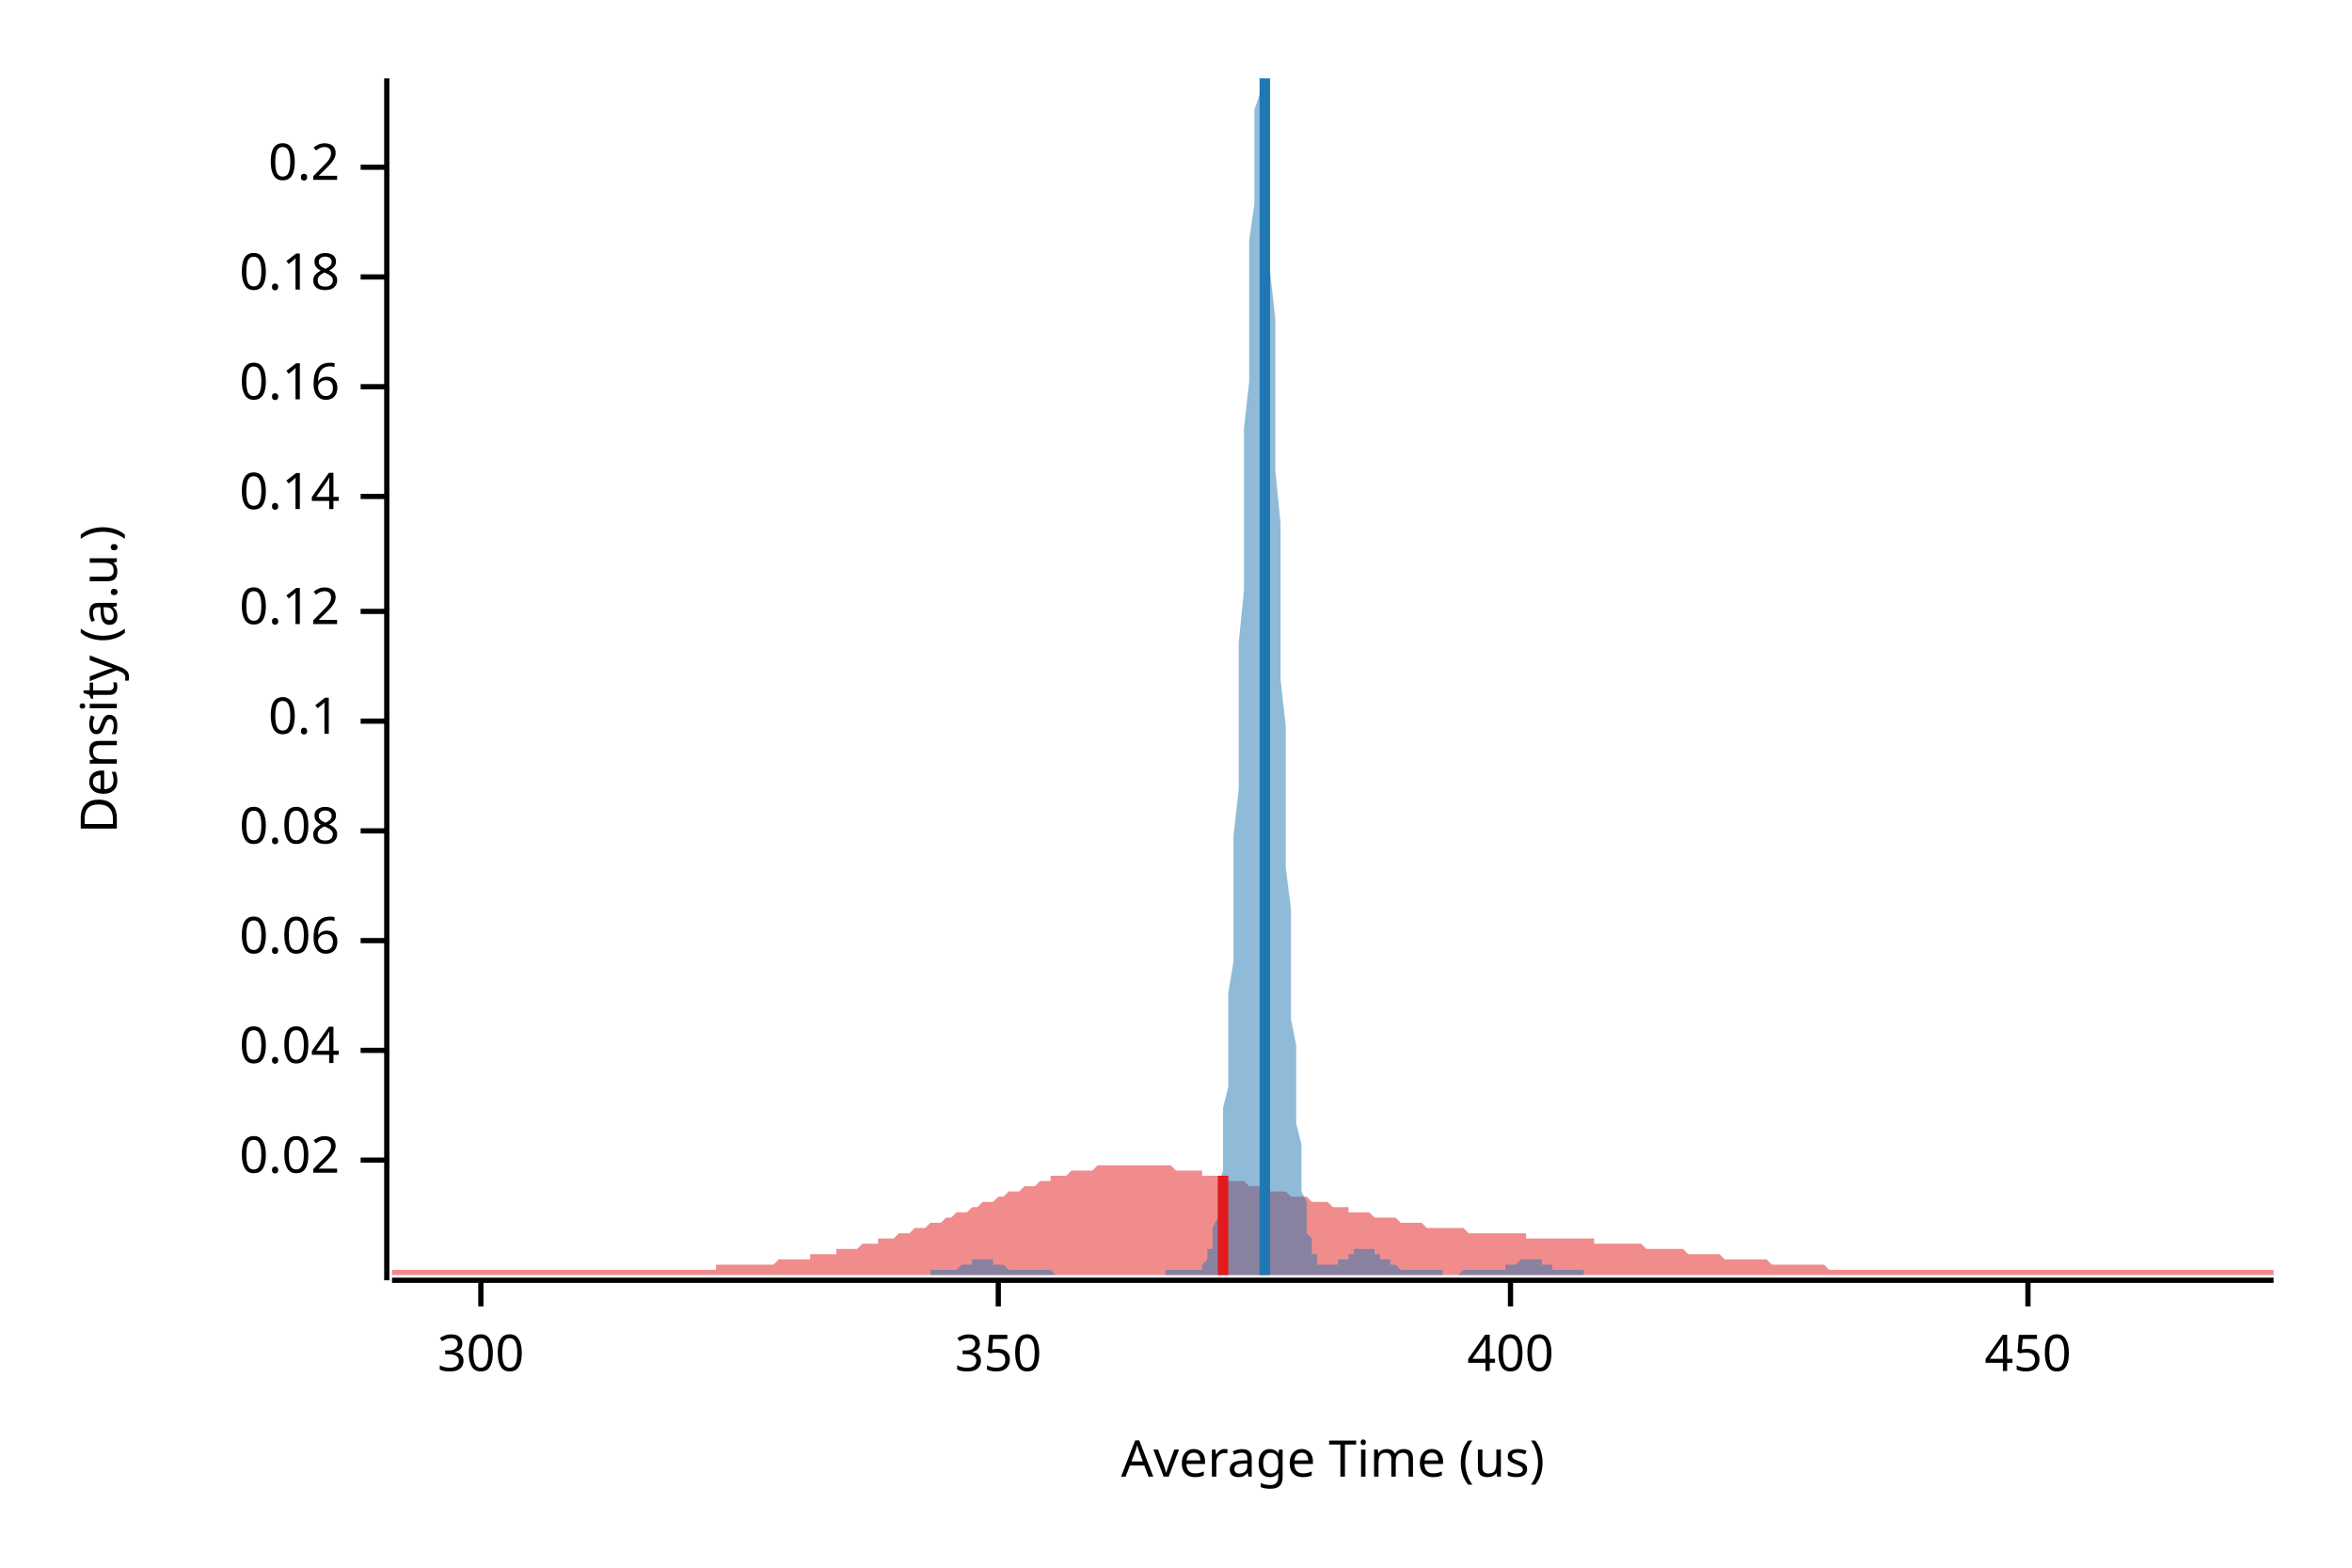
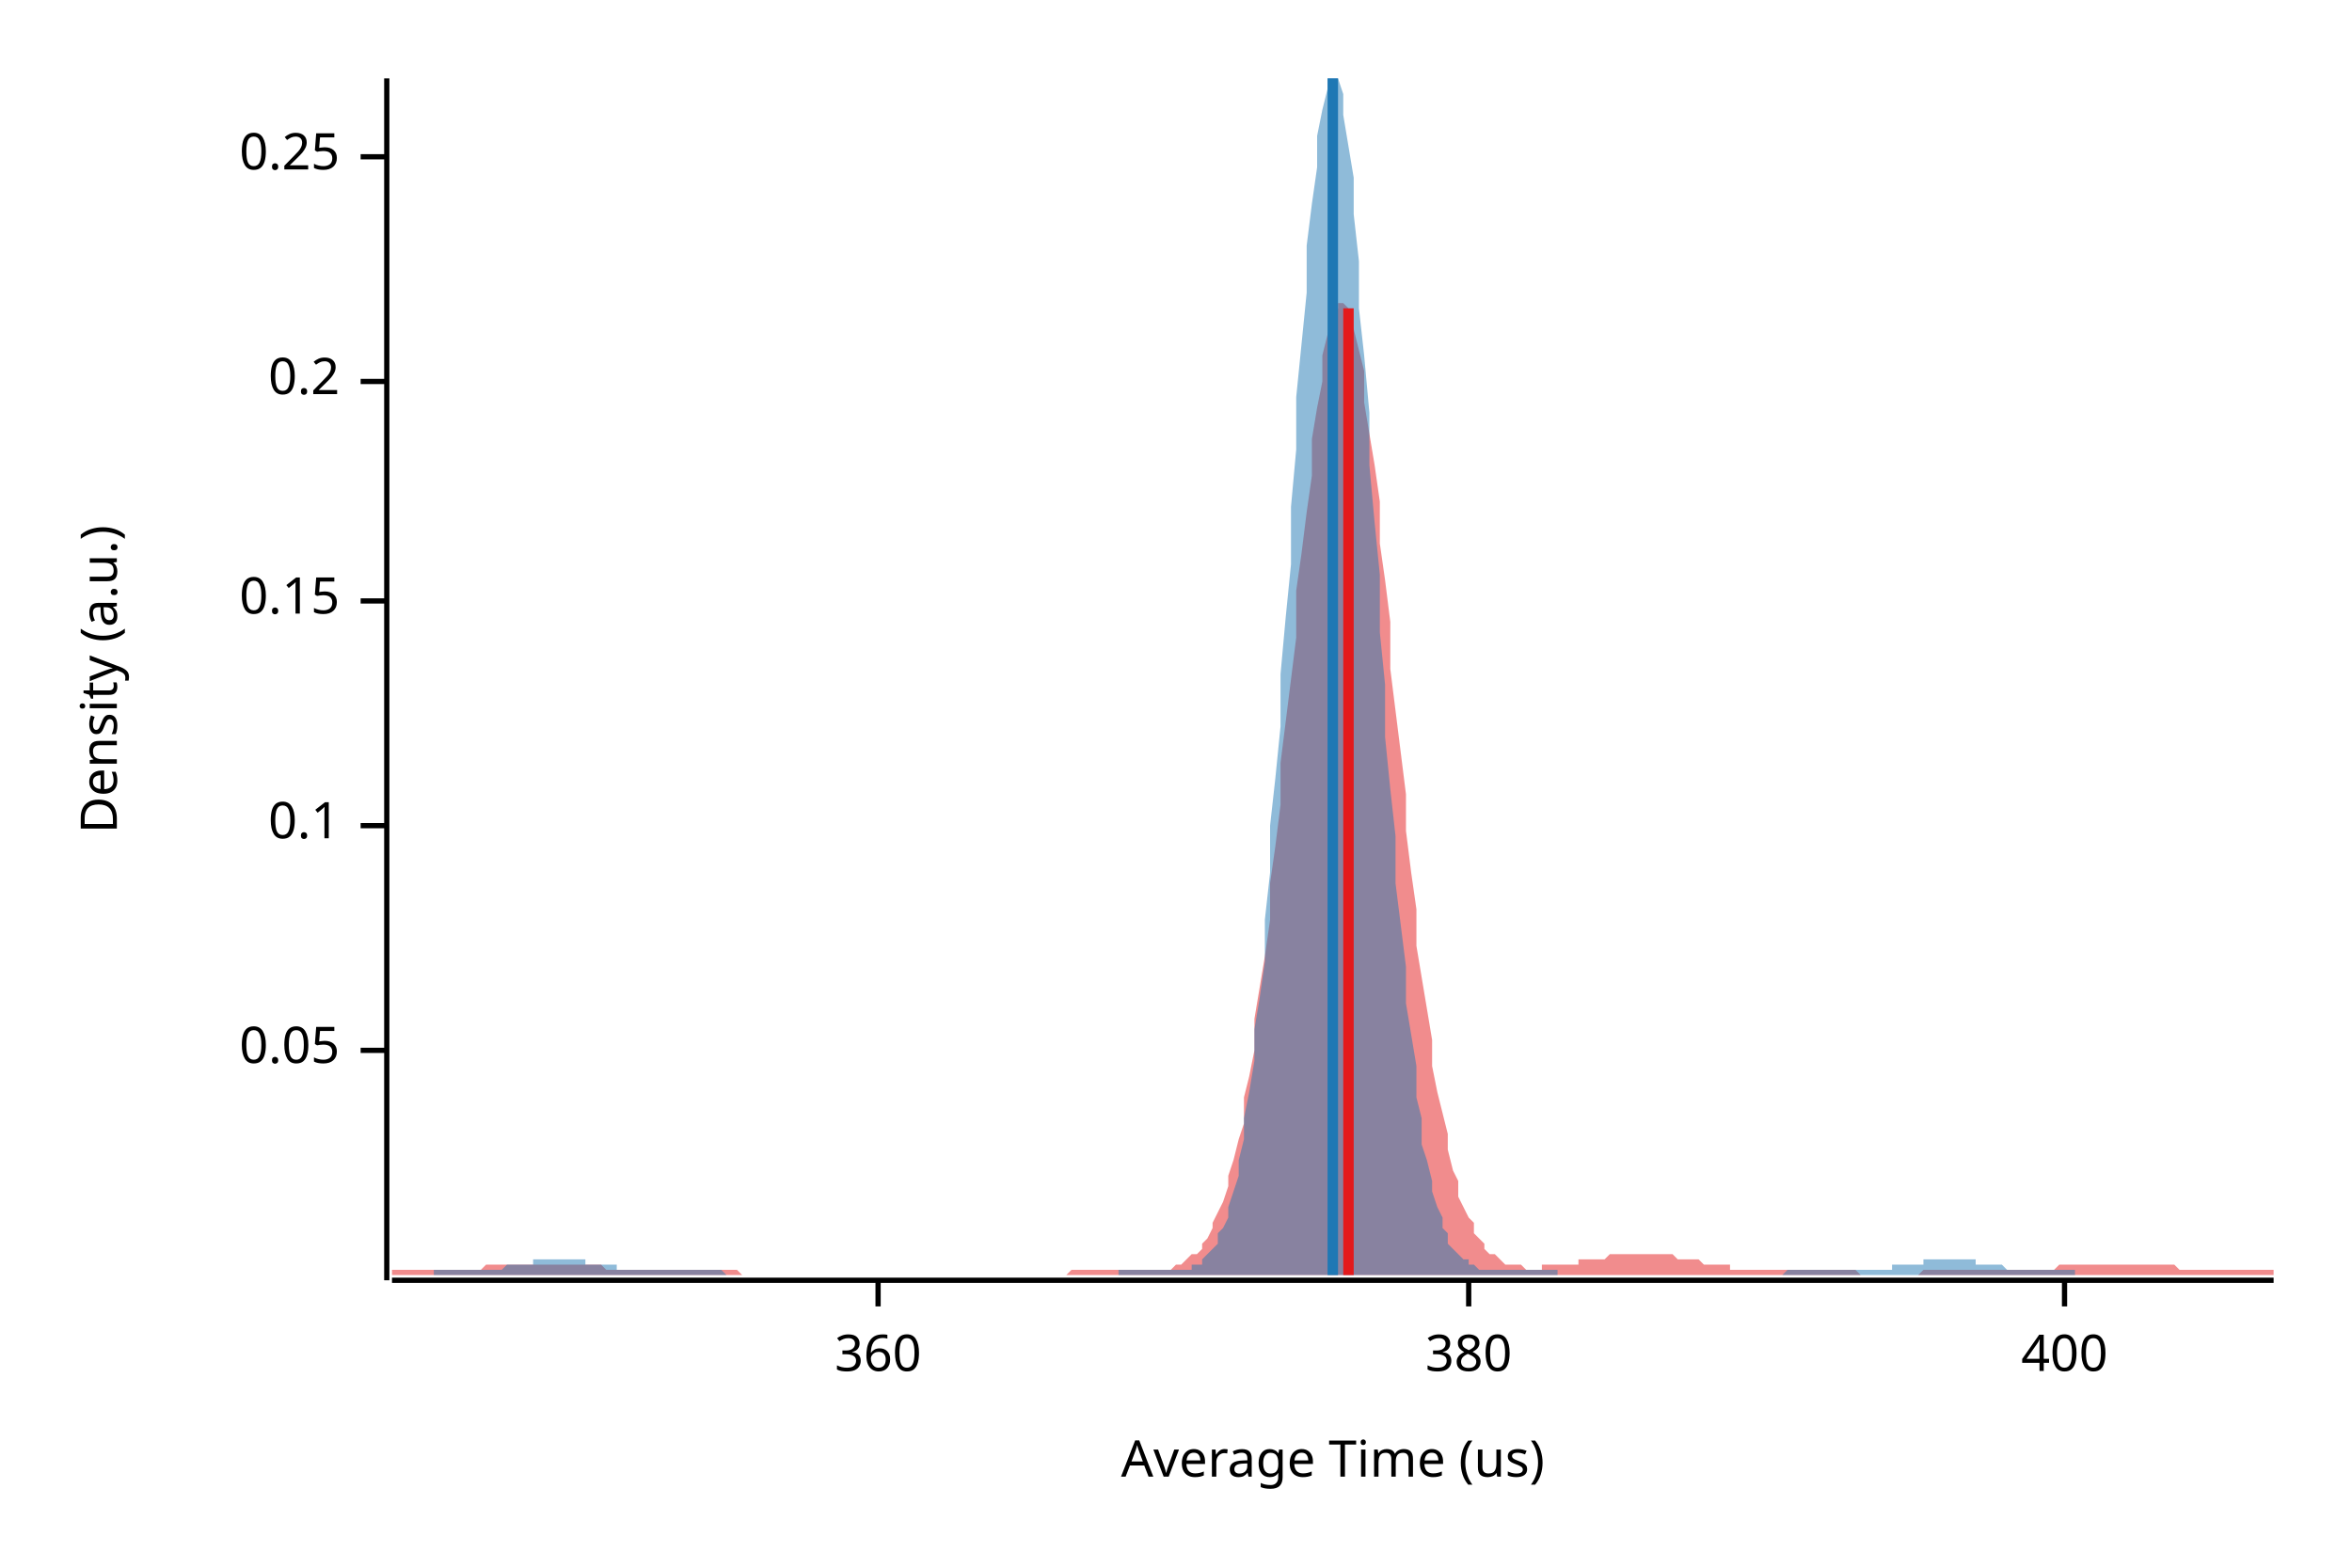
<svg xmlns="http://www.w3.org/2000/svg" width="450" height="300" viewBox="0 0 450 300">
  <text x="15" y="130" dy="0.76em" text-anchor="middle" font-family="sans-serif" font-size="9.677" opacity="1" fill="#000000" transform="rotate(270, 15, 130)">
Density (a.u.)
</text>
  <text x="255" y="285" dy="-0.5ex" text-anchor="middle" font-family="sans-serif" font-size="9.677" opacity="1" fill="#000000">
Average Time (us)
</text>
  <polyline fill="none" opacity="1" stroke="#000000" stroke-width="1" points="74,15 74,245 " />
-   <text x="65" y="222" dy="0.5ex" text-anchor="end" font-family="sans-serif" font-size="9.677" opacity="1" fill="#000000">
- 0.02
- </text>
-   <polyline fill="none" opacity="1" stroke="#000000" stroke-width="1" points="69,222 74,222 " />
  <text x="65" y="201" dy="0.5ex" text-anchor="end" font-family="sans-serif" font-size="9.677" opacity="1" fill="#000000">
- 0.04
+ 0.05
</text>
  <polyline fill="none" opacity="1" stroke="#000000" stroke-width="1" points="69,201 74,201 " />
-   <text x="65" y="180" dy="0.5ex" text-anchor="end" font-family="sans-serif" font-size="9.677" opacity="1" fill="#000000">
- 0.06
- </text>
-   <polyline fill="none" opacity="1" stroke="#000000" stroke-width="1" points="69,180 74,180 " />
-   <text x="65" y="159" dy="0.5ex" text-anchor="end" font-family="sans-serif" font-size="9.677" opacity="1" fill="#000000">
- 0.08
- </text>
-   <polyline fill="none" opacity="1" stroke="#000000" stroke-width="1" points="69,159 74,159 " />
-   <text x="65" y="138" dy="0.5ex" text-anchor="end" font-family="sans-serif" font-size="9.677" opacity="1" fill="#000000">
+   <text x="65" y="158" dy="0.5ex" text-anchor="end" font-family="sans-serif" font-size="9.677" opacity="1" fill="#000000">
0.1
</text>
-   <polyline fill="none" opacity="1" stroke="#000000" stroke-width="1" points="69,138 74,138 " />
-   <text x="65" y="117" dy="0.5ex" text-anchor="end" font-family="sans-serif" font-size="9.677" opacity="1" fill="#000000">
- 0.12
+   <polyline fill="none" opacity="1" stroke="#000000" stroke-width="1" points="69,158 74,158 " />
+   <text x="65" y="115" dy="0.5ex" text-anchor="end" font-family="sans-serif" font-size="9.677" opacity="1" fill="#000000">
+ 0.15
</text>
-   <polyline fill="none" opacity="1" stroke="#000000" stroke-width="1" points="69,117 74,117 " />
-   <text x="65" y="95" dy="0.5ex" text-anchor="end" font-family="sans-serif" font-size="9.677" opacity="1" fill="#000000">
- 0.14
- </text>
-   <polyline fill="none" opacity="1" stroke="#000000" stroke-width="1" points="69,95 74,95 " />
-   <text x="65" y="74" dy="0.5ex" text-anchor="end" font-family="sans-serif" font-size="9.677" opacity="1" fill="#000000">
- 0.16
- </text>
-   <polyline fill="none" opacity="1" stroke="#000000" stroke-width="1" points="69,74 74,74 " />
-   <text x="65" y="53" dy="0.5ex" text-anchor="end" font-family="sans-serif" font-size="9.677" opacity="1" fill="#000000">
- 0.18
- </text>
-   <polyline fill="none" opacity="1" stroke="#000000" stroke-width="1" points="69,53 74,53 " />
-   <text x="65" y="32" dy="0.5ex" text-anchor="end" font-family="sans-serif" font-size="9.677" opacity="1" fill="#000000">
+   <polyline fill="none" opacity="1" stroke="#000000" stroke-width="1" points="69,115 74,115 " />
+   <text x="65" y="73" dy="0.5ex" text-anchor="end" font-family="sans-serif" font-size="9.677" opacity="1" fill="#000000">
0.2
</text>
-   <polyline fill="none" opacity="1" stroke="#000000" stroke-width="1" points="69,32 74,32 " />
+   <polyline fill="none" opacity="1" stroke="#000000" stroke-width="1" points="69,73 74,73 " />
+   <text x="65" y="30" dy="0.5ex" text-anchor="end" font-family="sans-serif" font-size="9.677" opacity="1" fill="#000000">
+ 0.25
+ </text>
+   <polyline fill="none" opacity="1" stroke="#000000" stroke-width="1" points="69,30 74,30 " />
  <polyline fill="none" opacity="1" stroke="#000000" stroke-width="1" points="75,245 435,245 " />
-   <text x="92" y="255" dy="0.76em" text-anchor="middle" font-family="sans-serif" font-size="9.677" opacity="1" fill="#000000">
- 300
+   <text x="168" y="255" dy="0.76em" text-anchor="middle" font-family="sans-serif" font-size="9.677" opacity="1" fill="#000000">
+ 360
</text>
-   <polyline fill="none" opacity="1" stroke="#000000" stroke-width="1" points="92,245 92,250 " />
-   <text x="191" y="255" dy="0.76em" text-anchor="middle" font-family="sans-serif" font-size="9.677" opacity="1" fill="#000000">
- 350
+   <polyline fill="none" opacity="1" stroke="#000000" stroke-width="1" points="168,245 168,250 " />
+   <text x="281" y="255" dy="0.76em" text-anchor="middle" font-family="sans-serif" font-size="9.677" opacity="1" fill="#000000">
+ 380
</text>
-   <polyline fill="none" opacity="1" stroke="#000000" stroke-width="1" points="191,245 191,250 " />
-   <text x="289" y="255" dy="0.76em" text-anchor="middle" font-family="sans-serif" font-size="9.677" opacity="1" fill="#000000">
+   <polyline fill="none" opacity="1" stroke="#000000" stroke-width="1" points="281,245 281,250 " />
+   <text x="395" y="255" dy="0.76em" text-anchor="middle" font-family="sans-serif" font-size="9.677" opacity="1" fill="#000000">
400
</text>
-   <polyline fill="none" opacity="1" stroke="#000000" stroke-width="1" points="289,245 289,250 " />
-   <text x="388" y="255" dy="0.76em" text-anchor="middle" font-family="sans-serif" font-size="9.677" opacity="1" fill="#000000">
- 450
- </text>
-   <polyline fill="none" opacity="1" stroke="#000000" stroke-width="1" points="388,245 388,250 " />
-   <polygon opacity="0.5" fill="#E31A1C" points="75,243 75,243 76,243 77,243 77,243 78,243 79,243 80,243 80,243 81,243 82,243 82,243 83,243 84,243 85,243 85,243 86,243 87,243 87,243 88,243 89,243 90,243 90,243 91,243 92,243 93,243 93,243 94,243 95,243 95,243 96,243 97,243 98,243 98,243 99,243 100,243 100,243 101,243 102,243 103,243 103,243 104,243 105,243 106,243 106,243 107,243 108,243 108,243 109,243 110,243 111,243 111,243 112,243 113,243 113,243 114,243 115,243 116,243 116,243 117,243 118,243 119,243 119,243 120,243 121,243 121,243 122,243 123,243 124,243 124,243 125,243 126,243 126,243 127,243 128,243 129,243 129,243 130,243 131,243 131,243 132,243 133,243 134,243 134,243 135,243 136,243 137,243 137,242 138,242 139,242 139,242 140,242 141,242 142,242 142,242 143,242 144,242 144,242 145,242 146,242 147,242 147,242 148,242 149,241 150,241 150,241 151,241 152,241 152,241 153,241 154,241 155,241 155,240 156,240 157,240 157,240 158,240 159,240 160,240 160,239 161,239 162,239 163,239 163,239 164,239 165,238 165,238 166,238 167,238 168,238 168,237 169,237 170,237 170,237 171,237 172,236 173,236 173,236 174,236 175,235 176,235 176,235 177,235 178,234 178,234 179,234 180,234 181,233 181,233 182,233 183,232 183,232 184,232 185,232 186,231 186,231 187,231 188,230 188,230 189,230 190,230 191,229 191,229 192,229 193,228 194,228 194,228 195,228 196,227 196,227 197,227 198,227 199,226 199,226 200,226 201,226 201,225 202,225 203,225 204,225 204,225 205,224 206,224 207,224 207,224 208,224 209,224 209,224 210,223 211,223 212,223 212,223 213,223 214,223 214,223 215,223 216,223 217,223 217,223 218,223 219,223 220,223 220,223 221,223 222,223 222,223 223,223 224,223 225,224 225,224 226,224 227,224 227,224 228,224 229,224 230,224 230,225 231,225 232,225 232,225 233,225 234,225 235,225 235,226 236,226 237,226 238,226 238,226 239,227 240,227 240,227 241,227 242,227 243,227 243,228 244,228 245,228 245,228 246,228 247,229 248,229 248,229 249,229 250,229 251,230 251,230 252,230 253,230 253,230 254,230 255,231 256,231 256,231 257,231 258,231 258,232 259,232 260,232 261,232 261,232 262,232 263,233 264,233 264,233 265,233 266,233 266,233 267,233 268,234 269,234 269,234 270,234 271,234 271,234 272,234 273,235 274,235 274,235 275,235 276,235 277,235 277,235 278,235 279,235 279,235 280,235 281,236 282,236 282,236 283,236 284,236 284,236 285,236 286,236 287,236 287,236 288,236 289,236 289,236 290,236 291,236 292,236 292,237 293,237 294,237 295,237 295,237 296,237 297,237 297,237 298,237 299,237 300,237 300,237 301,237 302,237 302,237 303,237 304,237 305,237 305,238 306,238 307,238 308,238 308,238 309,238 310,238 310,238 311,238 312,238 313,238 313,238 314,238 315,239 315,239 316,239 317,239 318,239 318,239 319,239 320,239 321,239 321,239 322,239 323,240 323,240 324,240 325,240 326,240 326,240 327,240 328,240 328,240 329,240 330,241 331,241 331,241 332,241 333,241 333,241 334,241 335,241 336,241 336,241 337,241 338,241 339,242 339,242 340,242 341,242 341,242 342,242 343,242 344,242 344,242 345,242 346,242 346,242 347,242 348,242 349,242 349,242 350,243 351,243 352,243 352,243 353,243 354,243 354,243 355,243 356,243 357,243 357,243 358,243 359,243 359,243 360,243 361,243 362,243 362,243 363,243 364,243 365,243 365,243 366,243 367,243 367,243 368,243 369,243 370,243 370,243 371,243 372,243 372,243 373,243 374,243 375,243 375,243 376,243 377,243 378,243 378,243 379,243 380,243 380,243 381,243 382,243 383,243 383,243 384,243 385,243 385,243 386,243 387,243 388,243 388,243 389,243 390,243 390,243 391,243 392,243 393,243 393,243 394,243 395,243 396,243 396,243 397,243 398,243 398,243 399,243 400,243 401,243 401,243 402,243 403,243 403,243 404,243 405,243 406,243 406,243 407,243 408,243 409,243 409,243 410,243 411,243 411,243 412,243 413,243 414,243 414,243 415,243 416,243 416,243 417,243 418,243 419,243 419,243 420,243 421,243 422,243 422,243 423,243 424,243 424,243 425,243 426,243 427,243 427,243 428,243 429,243 429,243 430,243 431,243 432,243 432,243 433,243 434,243 435,243 435,244 75,244 " />
-   <polygon opacity="0.5" fill="#1F78B4" points="178,243 178,243 178,243 179,243 179,243 179,243 179,243 180,243 180,243 180,243 180,243 181,243 181,243 181,243 181,243 182,243 182,243 182,243 182,243 183,243 183,243 183,243 183,243 184,242 184,242 184,242 184,242 185,242 185,242 185,242 185,242 186,242 186,241 186,241 186,241 187,241 187,241 187,241 187,241 188,241 188,241 188,241 188,241 189,241 189,241 189,241 189,241 190,241 190,241 190,241 190,242 191,242 191,242 191,242 191,242 192,242 192,242 192,242 192,242 193,243 193,243 193,243 193,243 194,243 194,243 194,243 194,243 195,243 195,243 195,243 195,243 196,243 196,243 196,243 196,243 197,243 197,243 197,243 197,243 198,243 198,243 198,243 198,243 199,243 199,243 199,243 200,243 200,243 200,243 200,243 201,243 201,243 201,243 201,243 202,244 202,244 202,244 202,244 203,244 203,244 203,244 203,244 204,244 204,244 204,244 204,244 205,244 205,244 205,244 205,244 206,244 206,244 206,244 206,244 207,244 207,244 207,244 207,244 208,244 208,244 208,244 208,244 209,244 209,244 209,244 209,244 210,244 210,244 210,244 210,244 211,244 211,244 211,244 211,244 212,244 212,244 212,244 212,244 213,244 213,244 213,244 213,244 214,244 214,244 214,244 214,244 215,244 215,244 215,244 215,244 216,244 216,244 216,244 216,244 217,244 217,244 217,244 217,244 218,244 218,244 218,244 218,244 219,244 219,244 219,244 219,244 220,244 220,244 220,244 220,244 221,244 221,244 221,244 221,244 222,244 222,244 222,244 222,244 223,244 223,244 223,244 223,243 224,243 224,243 224,243 224,243 225,243 225,243 225,243 225,243 226,243 226,243 226,243 226,243 227,243 227,243 227,243 227,243 228,243 228,243 228,243 228,243 229,243 229,243 229,243 229,243 230,243 230,242 230,242 230,242 231,241 231,241 231,240 231,239 232,239 232,238 232,236 232,235 233,233 233,231 233,229 233,227 234,224 234,220 234,217 234,212 235,208 235,202 235,197 235,190 236,184 236,176 236,168 236,160 237,151 237,142 237,133 237,123 238,113 238,103 238,92 238,82 239,73 239,63 239,54 239,46 240,39 240,32 240,26 240,21 241,18 241,15 241,15 241,15 242,15 242,17 242,20 242,25 243,30 243,37 243,44 243,52 244,61 244,70 244,80 244,90 245,100 245,110 245,120 245,130 246,139 246,149 246,157 246,166 247,174 247,181 247,188 247,195 248,200 248,206 248,211 248,215 249,219 249,222 249,225 249,228 250,230 250,232 250,234 250,236 251,237 251,238 251,239 251,240 252,240 252,241 252,241 252,242 253,242 253,242 253,242 253,242 254,242 254,242 254,242 254,242 255,242 255,242 255,242 255,242 256,242 256,242 256,242 256,241 257,241 257,241 257,241 257,241 258,241 258,240 258,240 258,240 259,240 259,240 259,240 259,239 260,239 260,239 260,239 260,239 261,239 261,239 261,239 261,239 262,239 262,239 262,239 262,239 263,239 263,240 263,240 263,240 264,240 264,240 264,240 264,241 265,241 265,241 265,241 265,241 266,241 266,242 266,242 266,242 267,242 267,242 267,242 267,242 268,243 268,243 268,243 268,243 269,243 269,243 269,243 269,243 270,243 270,243 270,243 270,243 271,243 271,243 271,243 271,243 272,243 272,243 272,243 272,243 273,243 273,243 273,243 273,243 274,243 274,243 274,243 274,243 275,243 275,243 275,243 275,243 276,243 276,244 276,244 276,244 277,244 277,244 277,244 277,244 278,244 278,244 278,244 278,244 279,244 279,244 279,244 279,244 280,243 280,243 280,243 280,243 281,243 281,243 281,243 281,243 282,243 282,243 282,243 282,243 283,243 283,243 283,243 283,243 284,243 284,243 284,243 284,243 285,243 285,243 285,243 285,243 286,243 286,243 286,243 286,243 287,243 287,243 287,243 287,243 288,243 288,243 288,243 288,242 289,242 289,242 289,242 289,242 290,242 290,242 290,242 290,242 291,241 291,241 291,241 291,241 292,241 292,241 292,241 292,241 293,241 293,241 293,241 293,241 294,241 294,241 294,241 294,241 295,241 295,241 295,242 295,242 296,242 296,242 296,242 296,242 297,242 297,242 297,242 297,243 298,243 298,243 298,243 298,243 299,243 299,243 299,243 299,243 300,243 300,243 300,243 300,243 301,243 301,243 301,243 301,243 302,243 302,243 302,243 302,243 303,243 303,243 303,244 178,244 " />
-   <polyline fill="none" opacity="1" stroke="#E31A1C" stroke-width="2" points="234,244 234,225 " />
-   <polyline fill="none" opacity="1" stroke="#1F78B4" stroke-width="2" points="242,244 242,15 " />
+   <polyline fill="none" opacity="1" stroke="#000000" stroke-width="1" points="395,245 395,250 " />
+   <polygon opacity="0.5" fill="#E31A1C" points="75,243 75,243 76,243 77,243 77,243 78,243 79,243 80,243 80,243 81,243 82,243 82,243 83,243 84,243 85,243 85,243 86,243 87,243 87,243 88,243 89,243 90,243 90,243 91,243 92,243 93,242 93,242 94,242 95,242 95,242 96,242 97,242 98,242 98,242 99,242 100,242 100,242 101,242 102,242 103,242 103,242 104,242 105,242 106,242 106,242 107,242 108,242 108,242 109,242 110,242 111,242 111,242 112,242 113,242 113,242 114,242 115,242 116,243 116,243 117,243 118,243 119,243 119,243 120,243 121,243 121,243 122,243 123,243 124,243 124,243 125,243 126,243 126,243 127,243 128,243 129,243 129,243 130,243 131,243 131,243 132,243 133,243 134,243 134,243 135,243 136,243 137,243 137,243 138,243 139,243 139,243 140,243 141,243 142,244 142,244 143,244 144,244 144,244 145,244 146,244 147,244 147,244 148,244 149,244 150,244 150,244 151,244 152,244 152,244 153,244 154,244 155,244 155,244 156,244 157,244 157,244 158,244 159,244 160,244 160,244 161,244 162,244 163,244 163,244 164,244 165,244 165,244 166,244 167,244 168,244 168,244 169,244 170,244 170,244 171,244 172,244 173,244 173,244 174,244 175,244 176,244 176,244 177,244 178,244 178,244 179,244 180,244 181,244 181,244 182,244 183,244 183,244 184,244 185,244 186,244 186,244 187,244 188,244 188,244 189,244 190,244 191,244 191,244 192,244 193,244 194,244 194,244 195,244 196,244 196,244 197,244 198,244 199,244 199,244 200,244 201,244 201,244 202,244 203,244 204,244 204,244 205,243 206,243 207,243 207,243 208,243 209,243 209,243 210,243 211,243 212,243 212,243 213,243 214,243 214,243 215,243 216,243 217,243 217,243 218,243 219,243 220,243 220,243 221,243 222,243 222,243 223,243 224,243 225,242 225,242 226,242 227,241 227,241 228,240 229,240 230,239 230,238 231,237 232,235 232,234 233,232 234,230 235,227 235,225 236,222 237,218 238,215 238,210 239,206 240,201 240,195 241,189 242,183 243,176 243,169 244,162 245,154 245,146 246,138 247,130 248,122 248,113 249,106 250,98 251,91 251,84 252,78 253,73 253,68 254,64 255,61 256,59 256,58 257,58 258,59 258,61 259,63 260,67 261,71 261,77 262,83 263,89 264,96 264,104 265,111 266,119 266,128 267,136 268,144 269,152 269,159 270,167 271,174 271,181 272,187 273,193 274,199 274,204 275,209 276,213 277,217 277,220 278,224 279,226 279,229 280,231 281,233 282,234 282,236 283,237 284,238 284,239 285,240 286,240 287,241 287,241 288,242 289,242 289,242 290,242 291,242 292,243 292,243 293,243 294,243 295,243 295,242 296,242 297,242 297,242 298,242 299,242 300,242 300,242 301,242 302,242 302,241 303,241 304,241 305,241 305,241 306,241 307,241 308,240 308,240 309,240 310,240 310,240 311,240 312,240 313,240 313,240 314,240 315,240 315,240 316,240 317,240 318,240 318,240 319,240 320,240 321,241 321,241 322,241 323,241 323,241 324,241 325,241 326,242 326,242 327,242 328,242 328,242 329,242 330,242 331,242 331,243 332,243 333,243 333,243 334,243 335,243 336,243 336,243 337,243 338,243 339,243 339,243 340,243 341,243 341,243 342,243 343,243 344,243 344,243 345,243 346,243 346,243 347,243 348,243 349,243 349,243 350,243 351,243 352,243 352,243 353,243 354,243 354,243 355,243 356,244 357,244 357,244 358,244 359,244 359,244 360,244 361,244 362,244 362,244 363,244 364,244 365,244 365,244 366,244 367,244 367,244 368,243 369,243 370,243 370,243 371,243 372,243 372,243 373,243 374,243 375,243 375,243 376,243 377,243 378,243 378,243 379,243 380,243 380,243 381,243 382,243 383,243 383,243 384,243 385,243 385,243 386,243 387,243 388,243 388,243 389,243 390,243 390,243 391,243 392,243 393,243 393,243 394,242 395,242 396,242 396,242 397,242 398,242 398,242 399,242 400,242 401,242 401,242 402,242 403,242 403,242 404,242 405,242 406,242 406,242 407,242 408,242 409,242 409,242 410,242 411,242 411,242 412,242 413,242 414,242 414,242 415,242 416,242 416,242 417,243 418,243 419,243 419,243 420,243 421,243 422,243 422,243 423,243 424,243 424,243 425,243 426,243 427,243 427,243 428,243 429,243 429,243 430,243 431,243 432,243 432,243 433,243 434,243 435,243 435,244 75,244 " />
+   <polygon opacity="0.5" fill="#1F78B4" points="83,243 83,243 84,243 85,243 85,243 86,243 87,243 87,243 88,243 89,243 89,243 90,243 90,243 91,243 92,243 92,243 93,243 94,243 94,243 95,243 95,243 96,243 97,242 97,242 98,242 99,242 99,242 100,242 100,242 101,242 102,242 102,241 103,241 104,241 104,241 105,241 106,241 106,241 107,241 107,241 108,241 109,241 109,241 110,241 111,241 111,241 112,241 112,242 113,242 114,242 114,242 115,242 116,242 116,242 117,242 118,242 118,243 119,243 119,243 120,243 121,243 121,243 122,243 123,243 123,243 124,243 124,243 125,243 126,243 126,243 127,243 128,243 128,243 129,243 129,243 130,243 131,243 131,243 132,243 133,243 133,243 134,243 135,243 135,243 136,243 136,243 137,243 138,243 138,243 139,244 140,244 140,244 141,244 141,244 142,244 143,244 143,244 144,244 145,244 145,244 146,244 146,244 147,244 148,244 148,244 149,244 150,244 150,244 151,244 152,244 152,244 153,244 153,244 154,244 155,244 155,244 156,244 157,244 157,244 158,244 158,244 159,244 160,244 160,244 161,244 162,244 162,244 163,244 163,244 164,244 165,244 165,244 166,244 167,244 167,244 168,244 169,244 169,244 170,244 170,244 171,244 172,244 172,244 173,244 174,244 174,244 175,244 175,244 176,244 177,244 177,244 178,244 179,244 179,244 180,244 180,244 181,244 182,244 182,244 183,244 184,244 184,244 185,244 186,244 186,244 187,244 187,244 188,244 189,244 189,244 190,244 191,244 191,244 192,244 192,244 193,244 194,244 194,244 195,244 196,244 196,244 197,244 197,244 198,244 199,244 199,244 200,244 201,244 201,244 202,244 203,244 203,244 204,244 204,244 205,244 206,244 206,244 207,244 208,244 208,244 209,244 209,244 210,244 211,244 211,244 212,244 213,244 213,244 214,244 214,243 215,243 216,243 216,243 217,243 218,243 218,243 219,243 220,243 220,243 221,243 221,243 222,243 223,243 223,243 224,243 225,243 225,243 226,243 226,243 227,243 228,243 228,242 229,242 230,242 230,241 231,240 231,240 232,239 233,238 233,236 234,235 235,233 235,231 236,228 237,225 237,222 238,218 238,214 239,209 240,203 240,197 241,191 242,184 242,176 243,167 243,158 244,149 245,139 245,129 246,118 247,108 247,97 248,86 248,76 249,66 250,56 250,47 251,39 252,32 252,26 253,21 254,17 254,15 255,15 255,15 256,15 257,18 257,22 258,28 259,34 259,41 260,50 260,59 261,68 262,79 262,89 263,100 264,110 264,121 265,131 265,141 266,151 267,160 267,169 268,177 269,185 269,192 270,198 271,204 271,210 272,214 272,219 273,222 274,226 274,228 275,231 276,233 276,235 277,236 277,238 278,239 279,240 279,240 280,241 281,241 281,242 282,242 282,242 283,243 284,243 284,243 285,243 286,243 286,243 287,243 288,243 288,243 289,243 289,243 290,243 291,243 291,243 292,243 293,243 293,243 294,243 294,243 295,243 296,243 296,243 297,243 298,243 298,244 299,244 300,244 300,244 301,244 301,244 302,244 303,244 303,244 304,244 305,244 305,244 306,244 306,244 307,244 308,244 308,244 309,244 310,244 310,244 311,244 311,244 312,244 313,244 313,244 314,244 315,244 315,244 316,244 317,244 317,244 318,244 318,244 319,244 320,244 320,244 321,244 322,244 322,244 323,244 323,244 324,244 325,244 325,244 326,244 327,244 327,244 328,244 328,244 329,244 330,244 330,244 331,244 332,244 332,244 333,244 334,244 334,244 335,244 335,244 336,244 337,244 337,244 338,244 339,244 339,244 340,244 340,244 341,244 342,243 342,243 343,243 344,243 344,243 345,243 345,243 346,243 347,243 347,243 348,243 349,243 349,243 350,243 351,243 351,243 352,243 352,243 353,243 354,243 354,243 355,243 356,243 356,243 357,243 357,243 358,243 359,243 359,243 360,243 361,243 361,243 362,243 362,242 363,242 364,242 364,242 365,242 366,242 366,242 367,242 368,242 368,241 369,241 369,241 370,241 371,241 371,241 372,241 373,241 373,241 374,241 374,241 375,241 376,241 376,241 377,241 378,241 378,242 379,242 379,242 380,242 381,242 381,242 382,242 383,242 383,242 384,243 385,243 385,243 386,243 386,243 387,243 388,243 388,243 389,243 390,243 390,243 391,243 391,243 392,243 393,243 393,243 394,243 395,243 395,243 396,243 396,243 397,243 397,244 83,244 " />
+   <polyline fill="none" opacity="1" stroke="#E31A1C" stroke-width="2" points="258,244 258,59 " />
+   <polyline fill="none" opacity="1" stroke="#1F78B4" stroke-width="2" points="255,244 255,15 " />
</svg>
